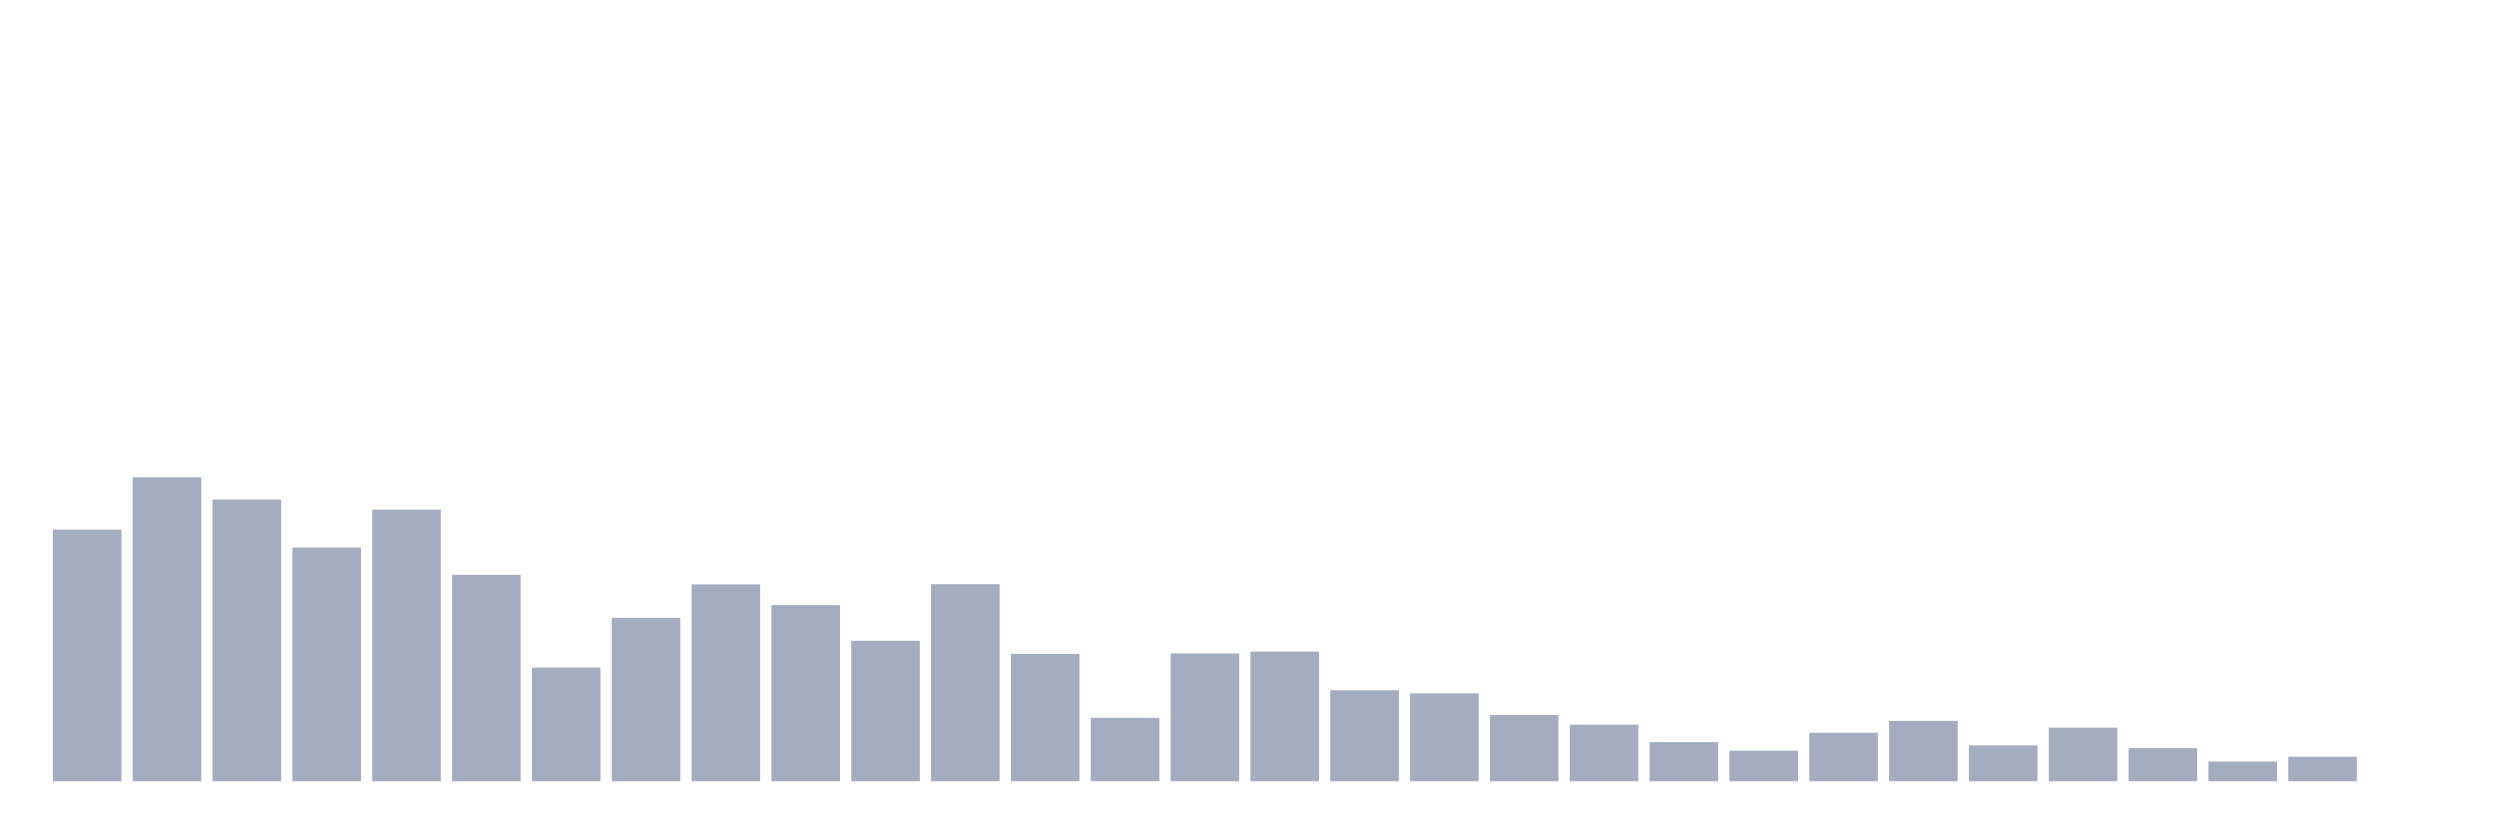
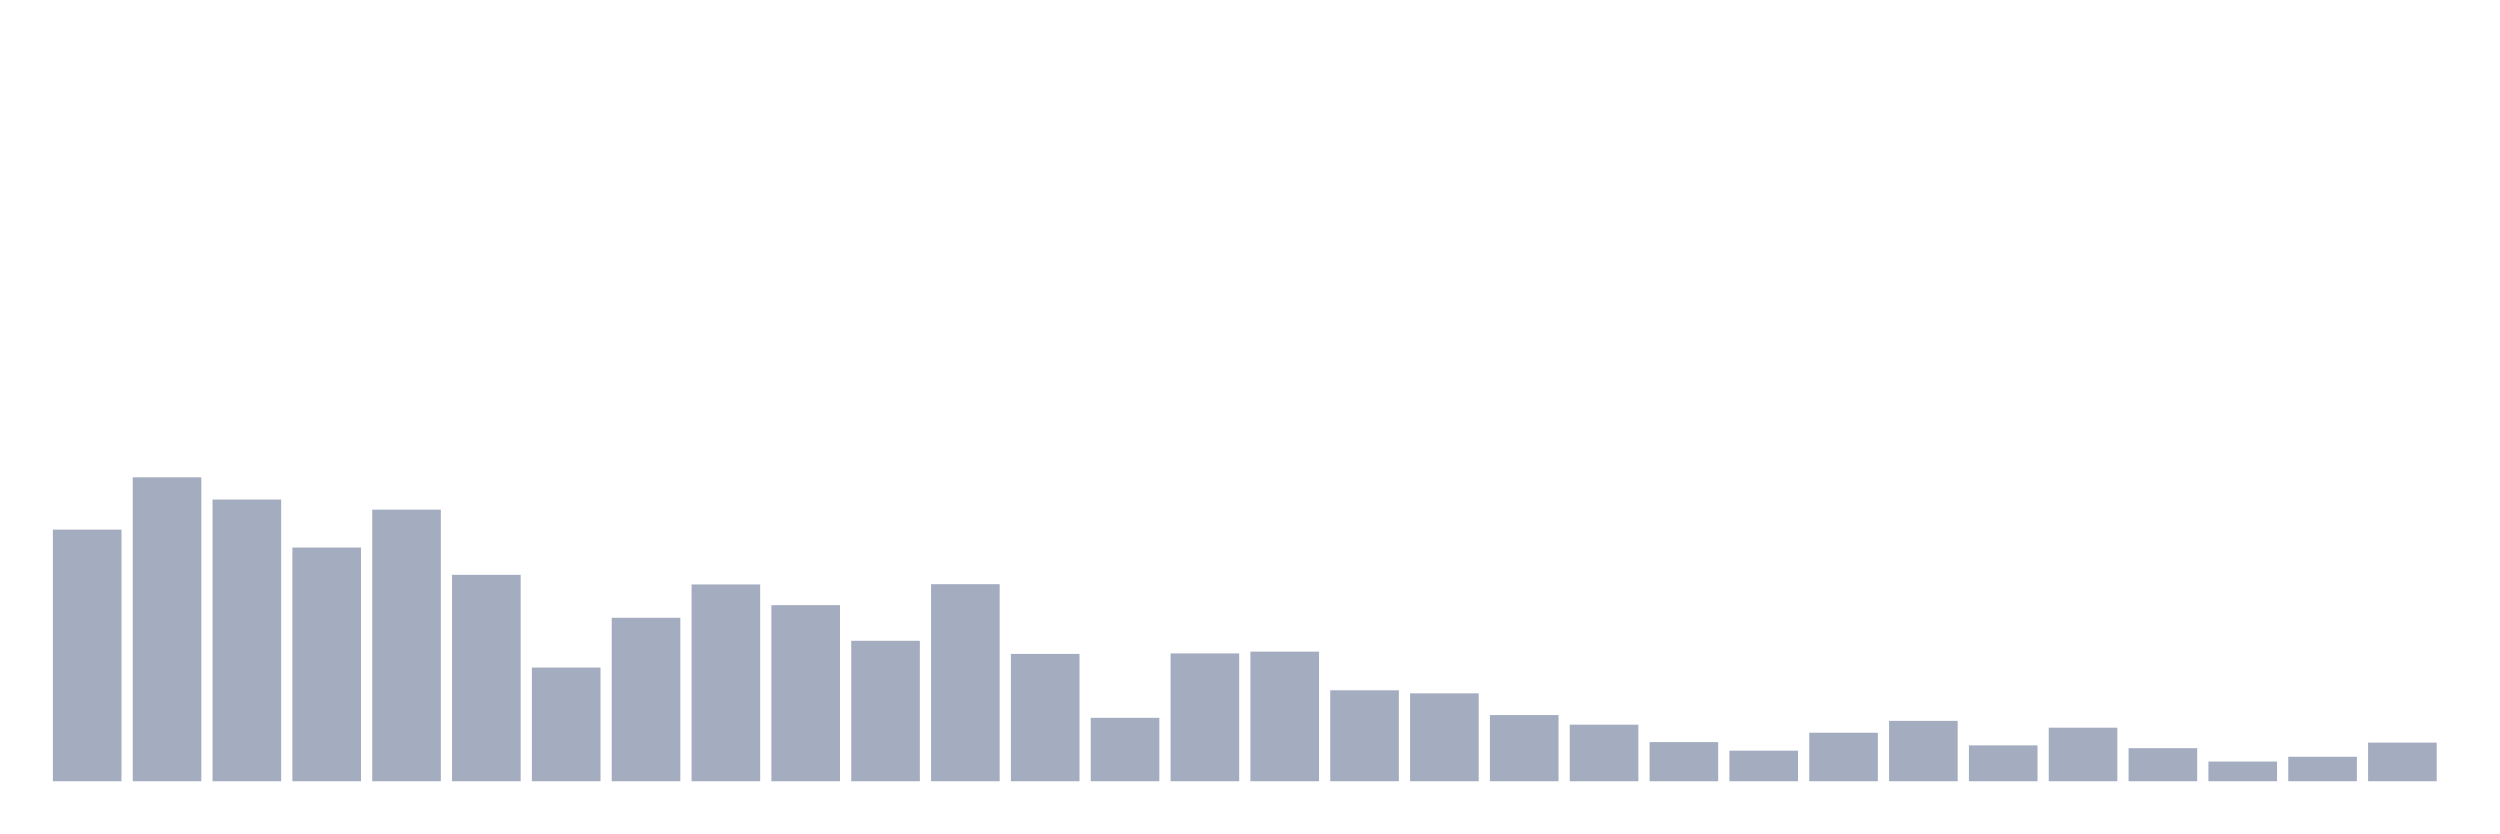
<svg xmlns="http://www.w3.org/2000/svg" viewBox="0 0 480 160">
  <g transform="translate(10,10)">
    <rect class="bar" x="0.153" width="13.175" y="91.686" height="48.314" fill="rgb(164,173,192)" />
    <rect class="bar" x="15.482" width="13.175" y="81.644" height="58.356" fill="rgb(164,173,192)" />
    <rect class="bar" x="30.81" width="13.175" y="85.913" height="54.087" fill="rgb(164,173,192)" />
    <rect class="bar" x="46.138" width="13.175" y="95.13" height="44.87" fill="rgb(164,173,192)" />
    <rect class="bar" x="61.466" width="13.175" y="87.854" height="52.146" fill="rgb(164,173,192)" />
    <rect class="bar" x="76.794" width="13.175" y="100.369" height="39.631" fill="rgb(164,173,192)" />
    <rect class="bar" x="92.123" width="13.175" y="118.171" height="21.829" fill="rgb(164,173,192)" />
    <rect class="bar" x="107.451" width="13.175" y="108.615" height="31.385" fill="rgb(164,173,192)" />
    <rect class="bar" x="122.779" width="13.175" y="102.212" height="37.788" fill="rgb(164,173,192)" />
    <rect class="bar" x="138.107" width="13.175" y="106.19" height="33.81" fill="rgb(164,173,192)" />
    <rect class="bar" x="153.436" width="13.175" y="113.029" height="26.971" fill="rgb(164,173,192)" />
    <rect class="bar" x="168.764" width="13.175" y="102.163" height="37.837" fill="rgb(164,173,192)" />
    <rect class="bar" x="184.092" width="13.175" y="115.552" height="24.448" fill="rgb(164,173,192)" />
    <rect class="bar" x="199.42" width="13.175" y="127.824" height="12.176" fill="rgb(164,173,192)" />
    <rect class="bar" x="214.748" width="13.175" y="115.455" height="24.545" fill="rgb(164,173,192)" />
    <rect class="bar" x="230.077" width="13.175" y="115.115" height="24.885" fill="rgb(164,173,192)" />
    <rect class="bar" x="245.405" width="13.175" y="122.537" height="17.463" fill="rgb(164,173,192)" />
    <rect class="bar" x="260.733" width="13.175" y="123.119" height="16.881" fill="rgb(164,173,192)" />
    <rect class="bar" x="276.061" width="13.175" y="127.291" height="12.709" fill="rgb(164,173,192)" />
    <rect class="bar" x="291.39" width="13.175" y="129.134" height="10.866" fill="rgb(164,173,192)" />
    <rect class="bar" x="306.718" width="13.175" y="132.481" height="7.519" fill="rgb(164,173,192)" />
    <rect class="bar" x="322.046" width="13.175" y="134.13" height="5.87" fill="rgb(164,173,192)" />
    <rect class="bar" x="337.374" width="13.175" y="130.686" height="9.314" fill="rgb(164,173,192)" />
    <rect class="bar" x="352.702" width="13.175" y="128.407" height="11.593" fill="rgb(164,173,192)" />
    <rect class="bar" x="368.031" width="13.175" y="133.112" height="6.888" fill="rgb(164,173,192)" />
    <rect class="bar" x="383.359" width="13.175" y="129.716" height="10.284" fill="rgb(164,173,192)" />
    <rect class="bar" x="398.687" width="13.175" y="133.645" height="6.355" fill="rgb(164,173,192)" />
    <rect class="bar" x="414.015" width="13.175" y="136.216" height="3.784" fill="rgb(164,173,192)" />
    <rect class="bar" x="429.344" width="13.175" y="135.295" height="4.705" fill="rgb(164,173,192)" />
-     <rect class="bar" x="444.672" width="13.175" y="140" height="0" fill="rgb(164,173,192)" />
+     <rect class="bar" x="444.672" width="13.175" y="132.578" height="7.422" fill="rgb(164,173,192)" />
  </g>
</svg>
